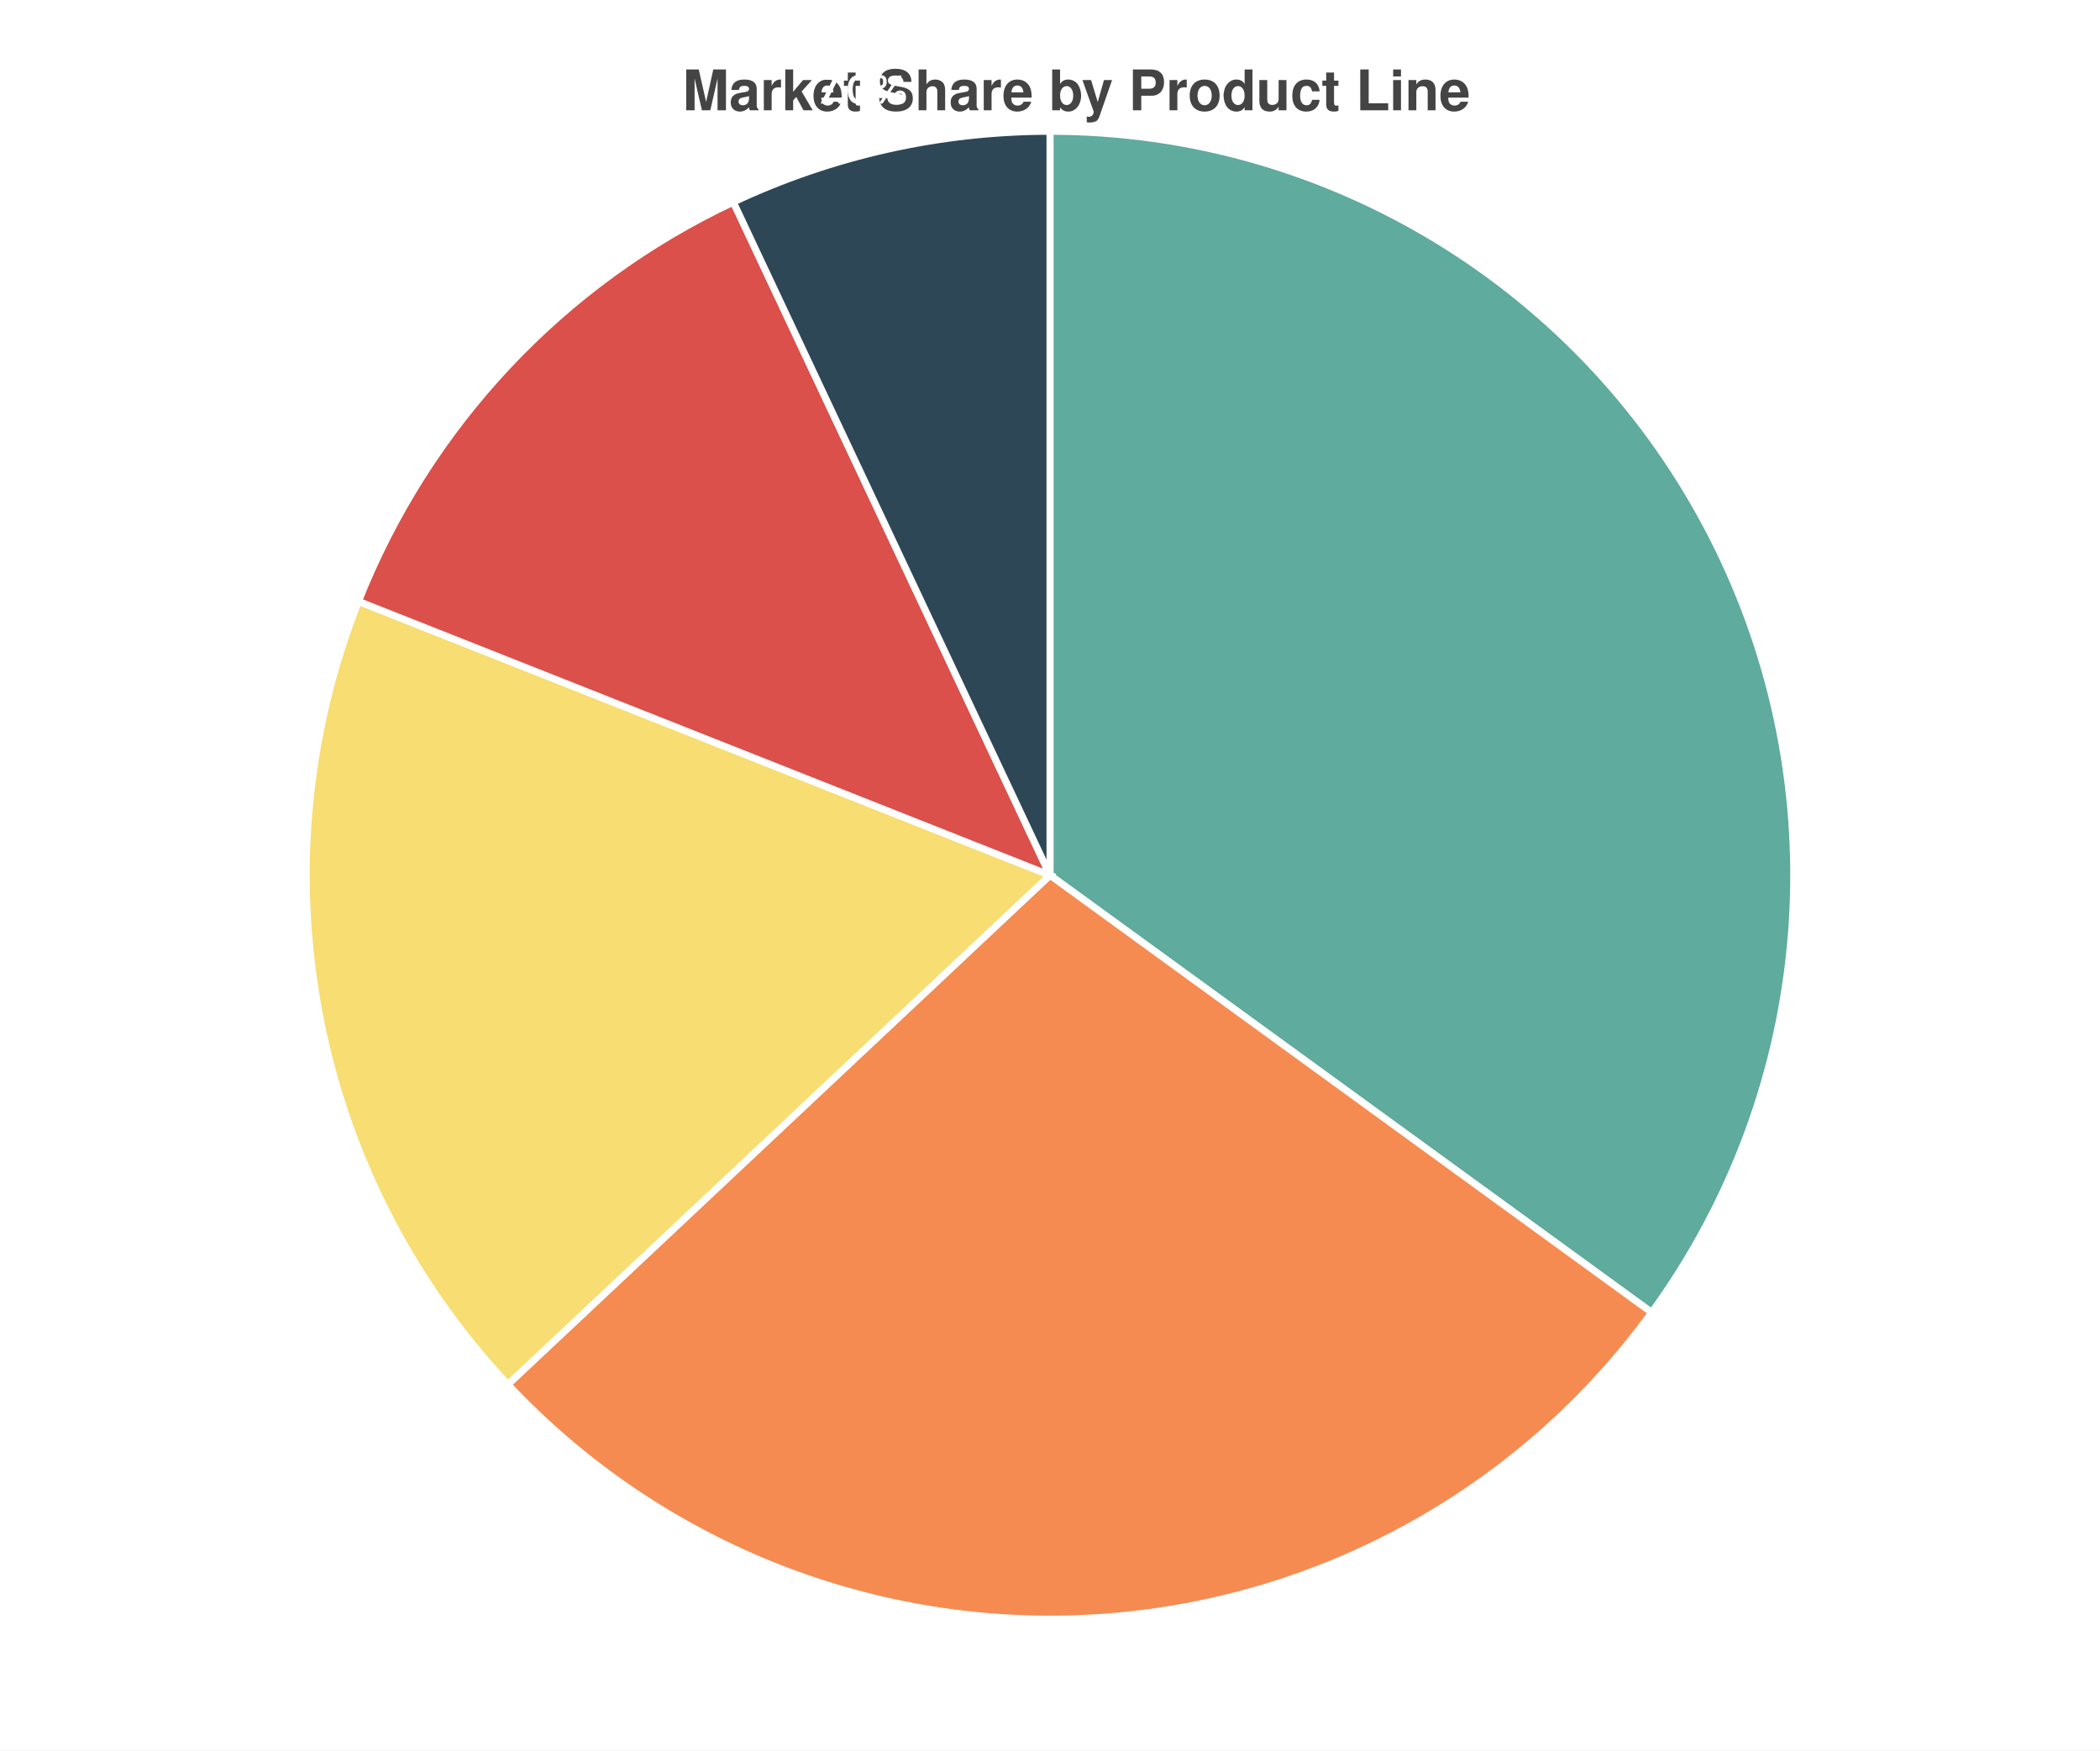
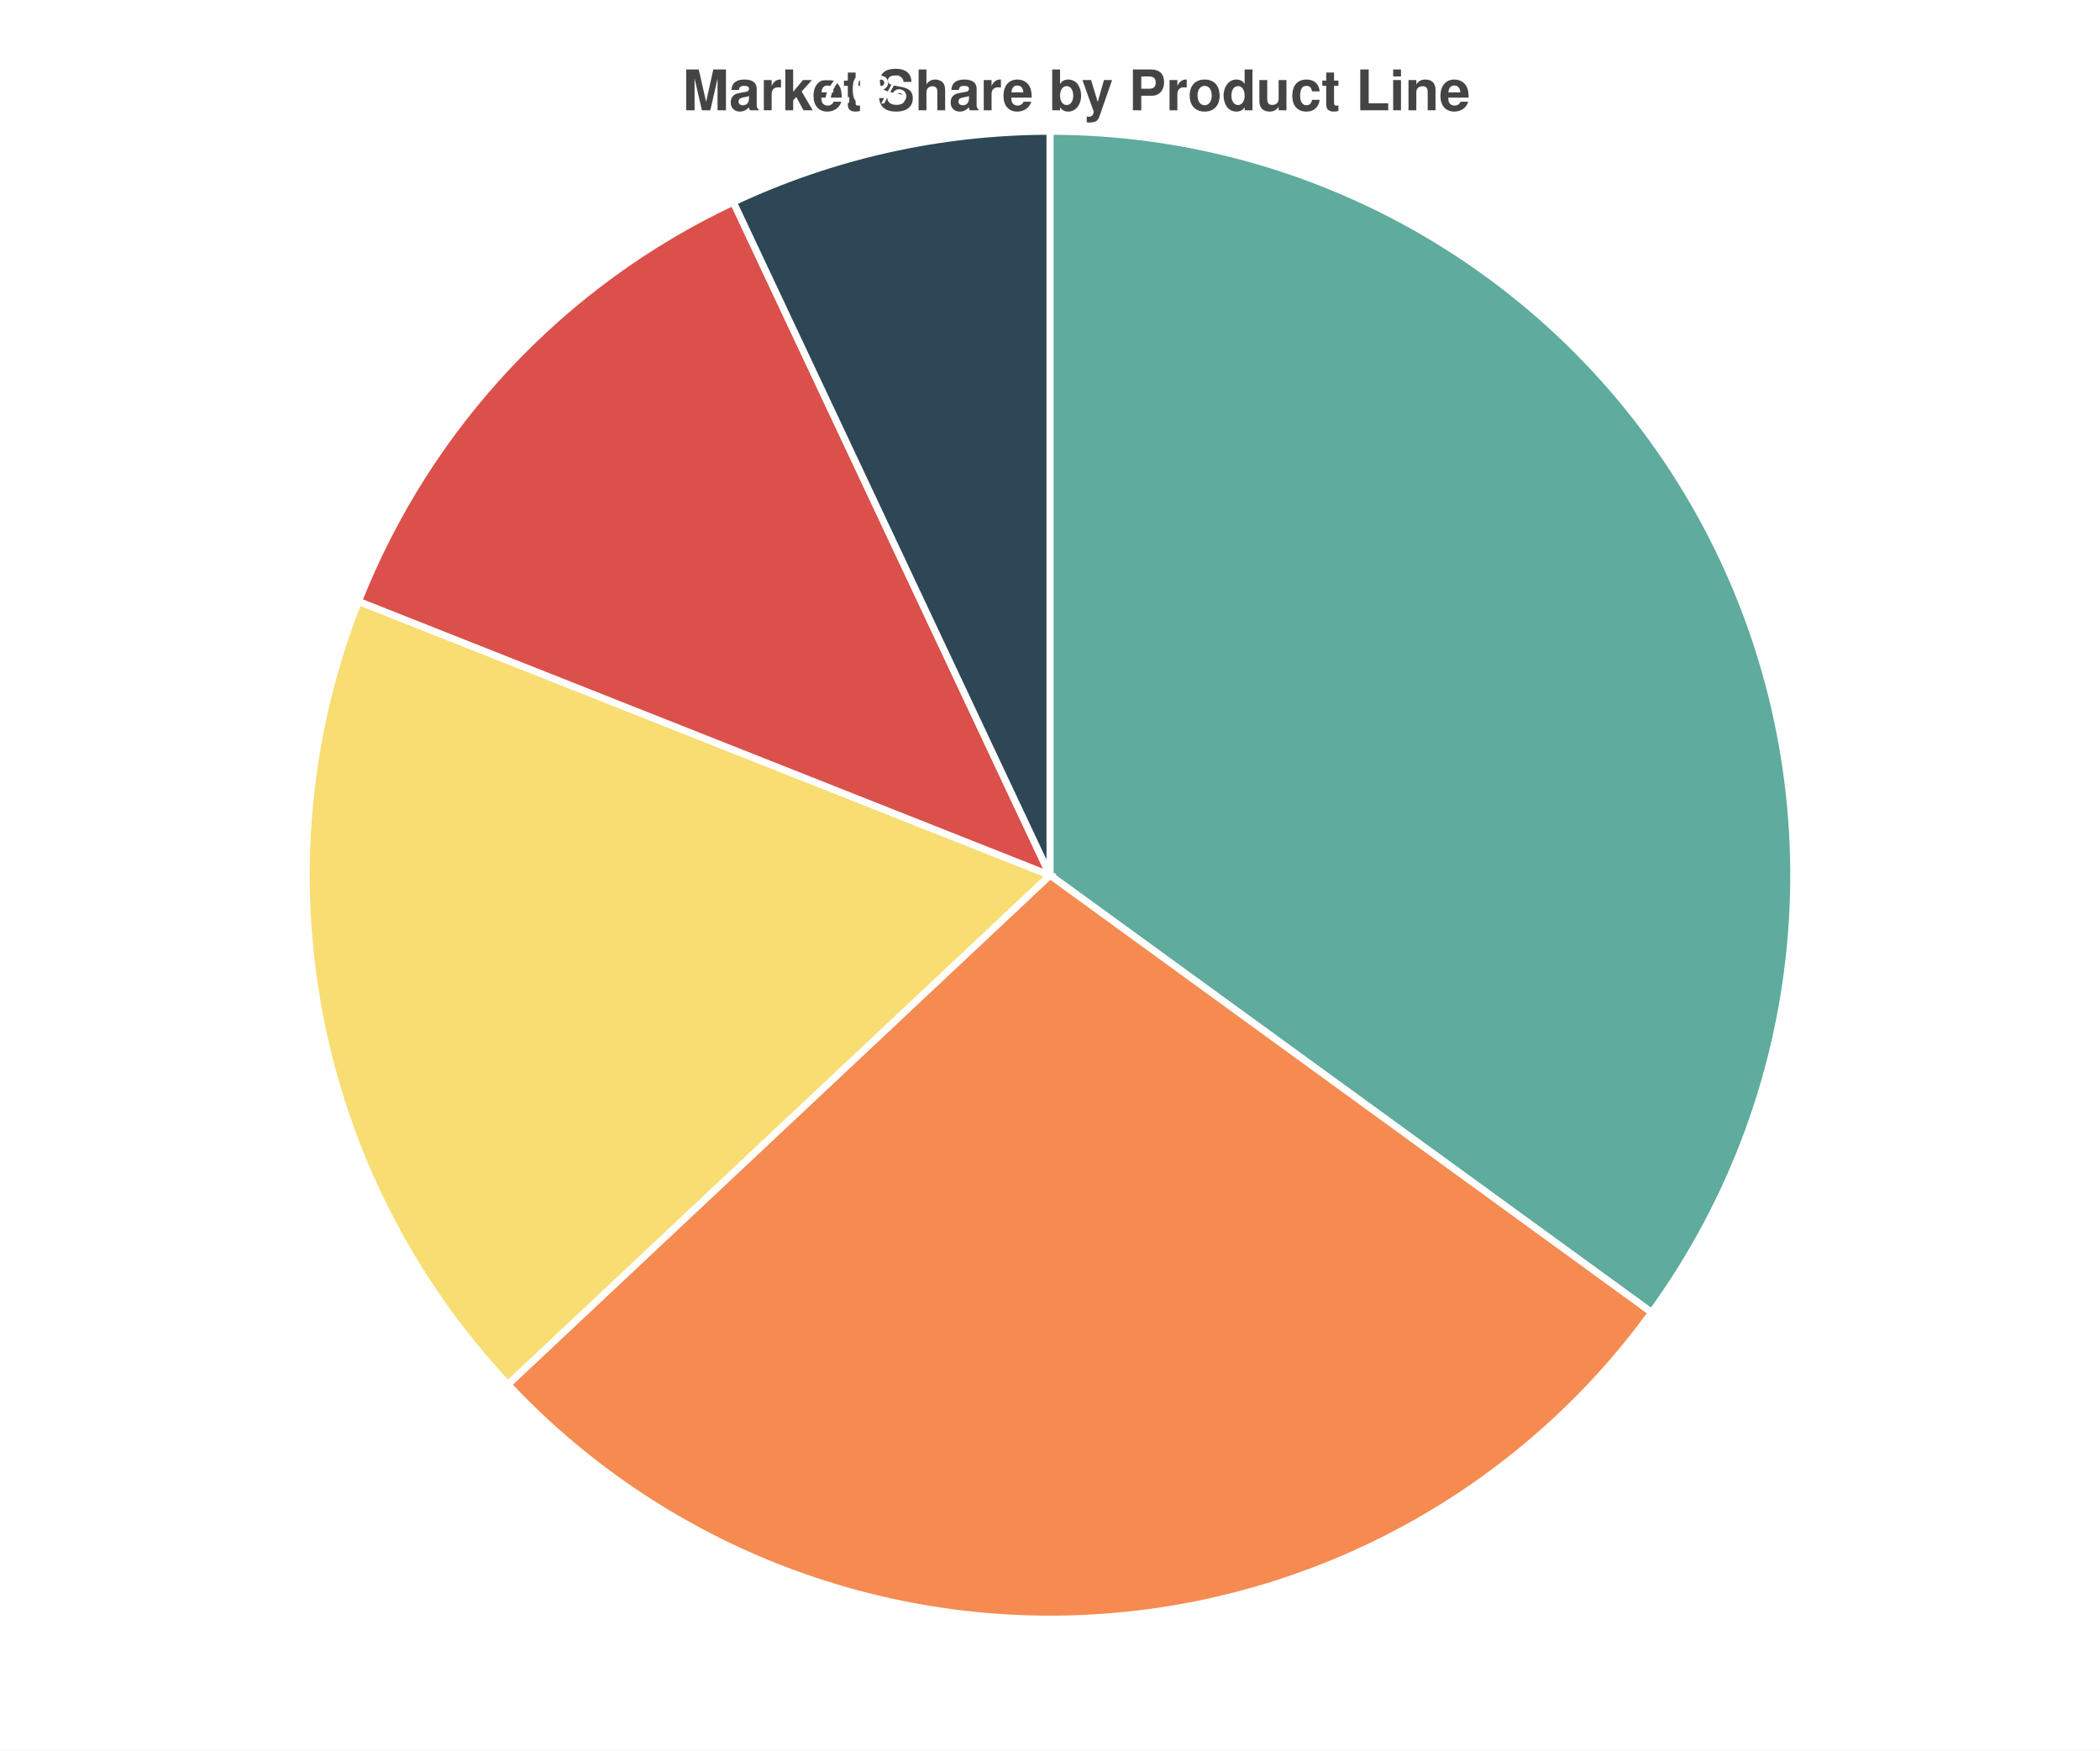
<svg xmlns="http://www.w3.org/2000/svg" width="600" height="500" viewBox="0 0 600 500">
  <path fill="white" d="M0 0 h600 v500 h-600 v-500Z" />
  <text transform="translate(-105.0, 19)" fill="#444444" font-family="Helvetica" font-weight="bold" font-size="16" x="300.0" y="12.5">Market Share by Product Line</text>
  <g>
    <path d="M 300.0 250.0 L 300.0 37.5 A 212.5 212.5 0 0 1 471.916 374.904 Z" fill="#5fab9e" stroke="#ffffff" stroke-width="2" />
-     <text x="517.74" y="139.056" text-anchor="middle" dominant-baseline="middle" fill="white" font-size="11" font-weight="600" font-family="Inter, -apple-system, BlinkMacSystemFont, Segoe UI, sans-serif">
+     <text x="517.74" y="139.056" text-anchor="middle" dominant-baseline="middle" fill="white" font-size="11" font-weight="600" font-family="Helvetica">
      <tspan x="517.74" y="125.056">Product A</tspan>
      <tspan x="517.74" y="139.056">35.0</tspan>
      <tspan x="517.74" y="153.056">35.0%</tspan>
    </text>
    <path d="M 300.0 250.0 L 471.916 374.904 A 212.5 212.5 0 0 1 145.094 395.466 Z" fill="#f58b51" stroke="#ffffff" stroke-width="2" />
-     <text x="315.344" y="493.893" text-anchor="middle" dominant-baseline="middle" fill="white" font-size="11" font-weight="600" font-family="Inter, -apple-system, BlinkMacSystemFont, Segoe UI, sans-serif">
+     <text x="315.344" y="493.893" text-anchor="middle" dominant-baseline="middle" fill="white" font-size="11" font-weight="600" font-family="Helvetica">
      <tspan x="315.344" y="479.893">Product B</tspan>
      <tspan x="315.344" y="493.893">28.0</tspan>
      <tspan x="315.344" y="507.893">28.0%</tspan>
    </text>
    <path d="M 300.0 250.0 L 145.094 395.466 A 212.5 212.5 0 0 1 102.422 171.774 Z" fill="#f7dd72" stroke="#ffffff" stroke-width="2" />
-     <text x="59.954" y="295.791" text-anchor="middle" dominant-baseline="middle" fill="white" font-size="11" font-weight="600" font-family="Inter, -apple-system, BlinkMacSystemFont, Segoe UI, sans-serif">
+     <text x="59.954" y="295.791" text-anchor="middle" dominant-baseline="middle" fill="white" font-size="11" font-weight="600" font-family="Helvetica">
      <tspan x="59.954" y="281.791">Product C</tspan>
      <tspan x="59.954" y="295.791">18.0</tspan>
      <tspan x="59.954" y="309.791">18.0%</tspan>
    </text>
    <path d="M 300.0 250.0 L 102.422 171.774 A 212.5 212.5 0 0 1 209.522 57.724 Z" fill="#db504a" stroke="#ffffff" stroke-width="2" />
-     <text x="121.858" y="82.714" text-anchor="middle" dominant-baseline="middle" fill="white" font-size="11" font-weight="600" font-family="Inter, -apple-system, BlinkMacSystemFont, Segoe UI, sans-serif">
+     <text x="121.858" y="82.714" text-anchor="middle" dominant-baseline="middle" fill="white" font-size="11" font-weight="600" font-family="Helvetica">
      <tspan x="121.858" y="68.714">Product D</tspan>
      <tspan x="121.858" y="82.714">12.0</tspan>
      <tspan x="121.858" y="96.714">12.0%</tspan>
    </text>
    <path d="M 300.0 250.0 L 209.522 57.724 A 212.5 212.5 0 0 1 300 37.5 Z" fill="#2e4756" stroke="#ffffff" stroke-width="2" />
-     <text x="246.691" y="11.51" text-anchor="middle" dominant-baseline="middle" fill="white" font-size="11" font-weight="600" font-family="Inter, -apple-system, BlinkMacSystemFont, Segoe UI, sans-serif">
+     <text x="246.691" y="11.51" text-anchor="middle" dominant-baseline="middle" fill="white" font-size="11" font-weight="600" font-family="Helvetica">
      <tspan x="246.691" y="-2.49">Other</tspan>
      <tspan x="246.691" y="11.51">7.0</tspan>
      <tspan x="246.691" y="25.51">7.0%</tspan>
    </text>
  </g>
</svg>
